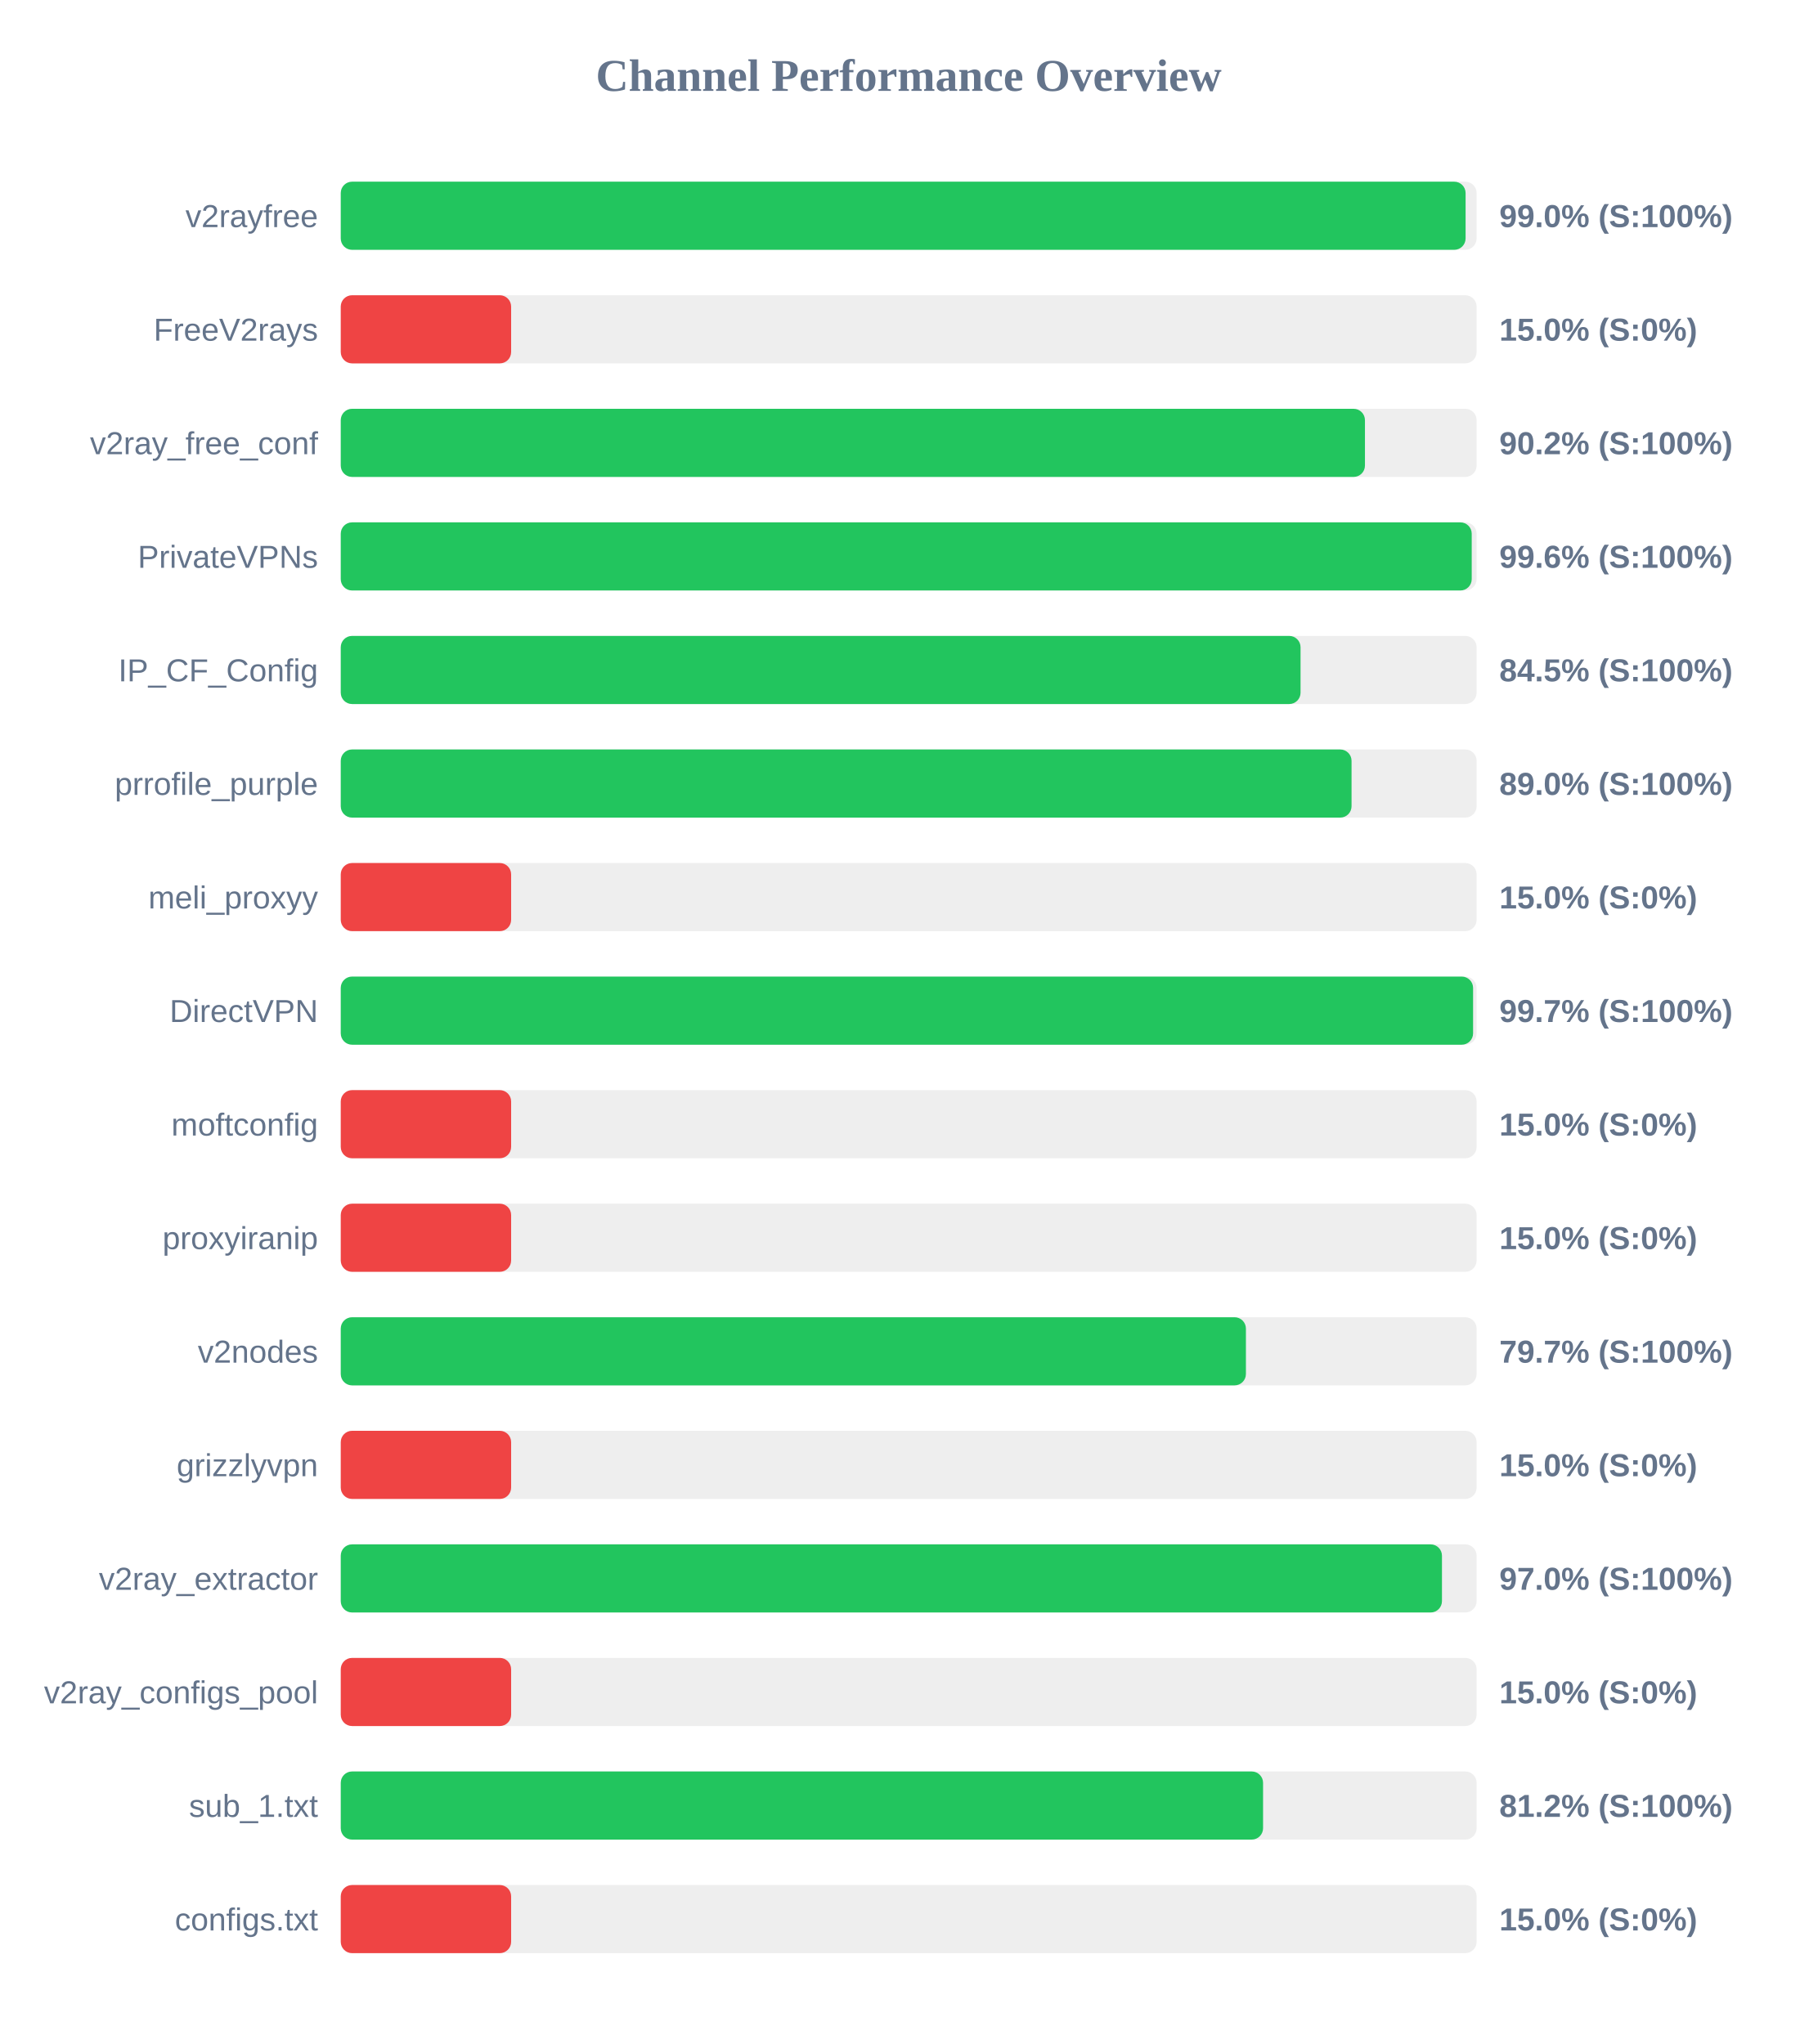
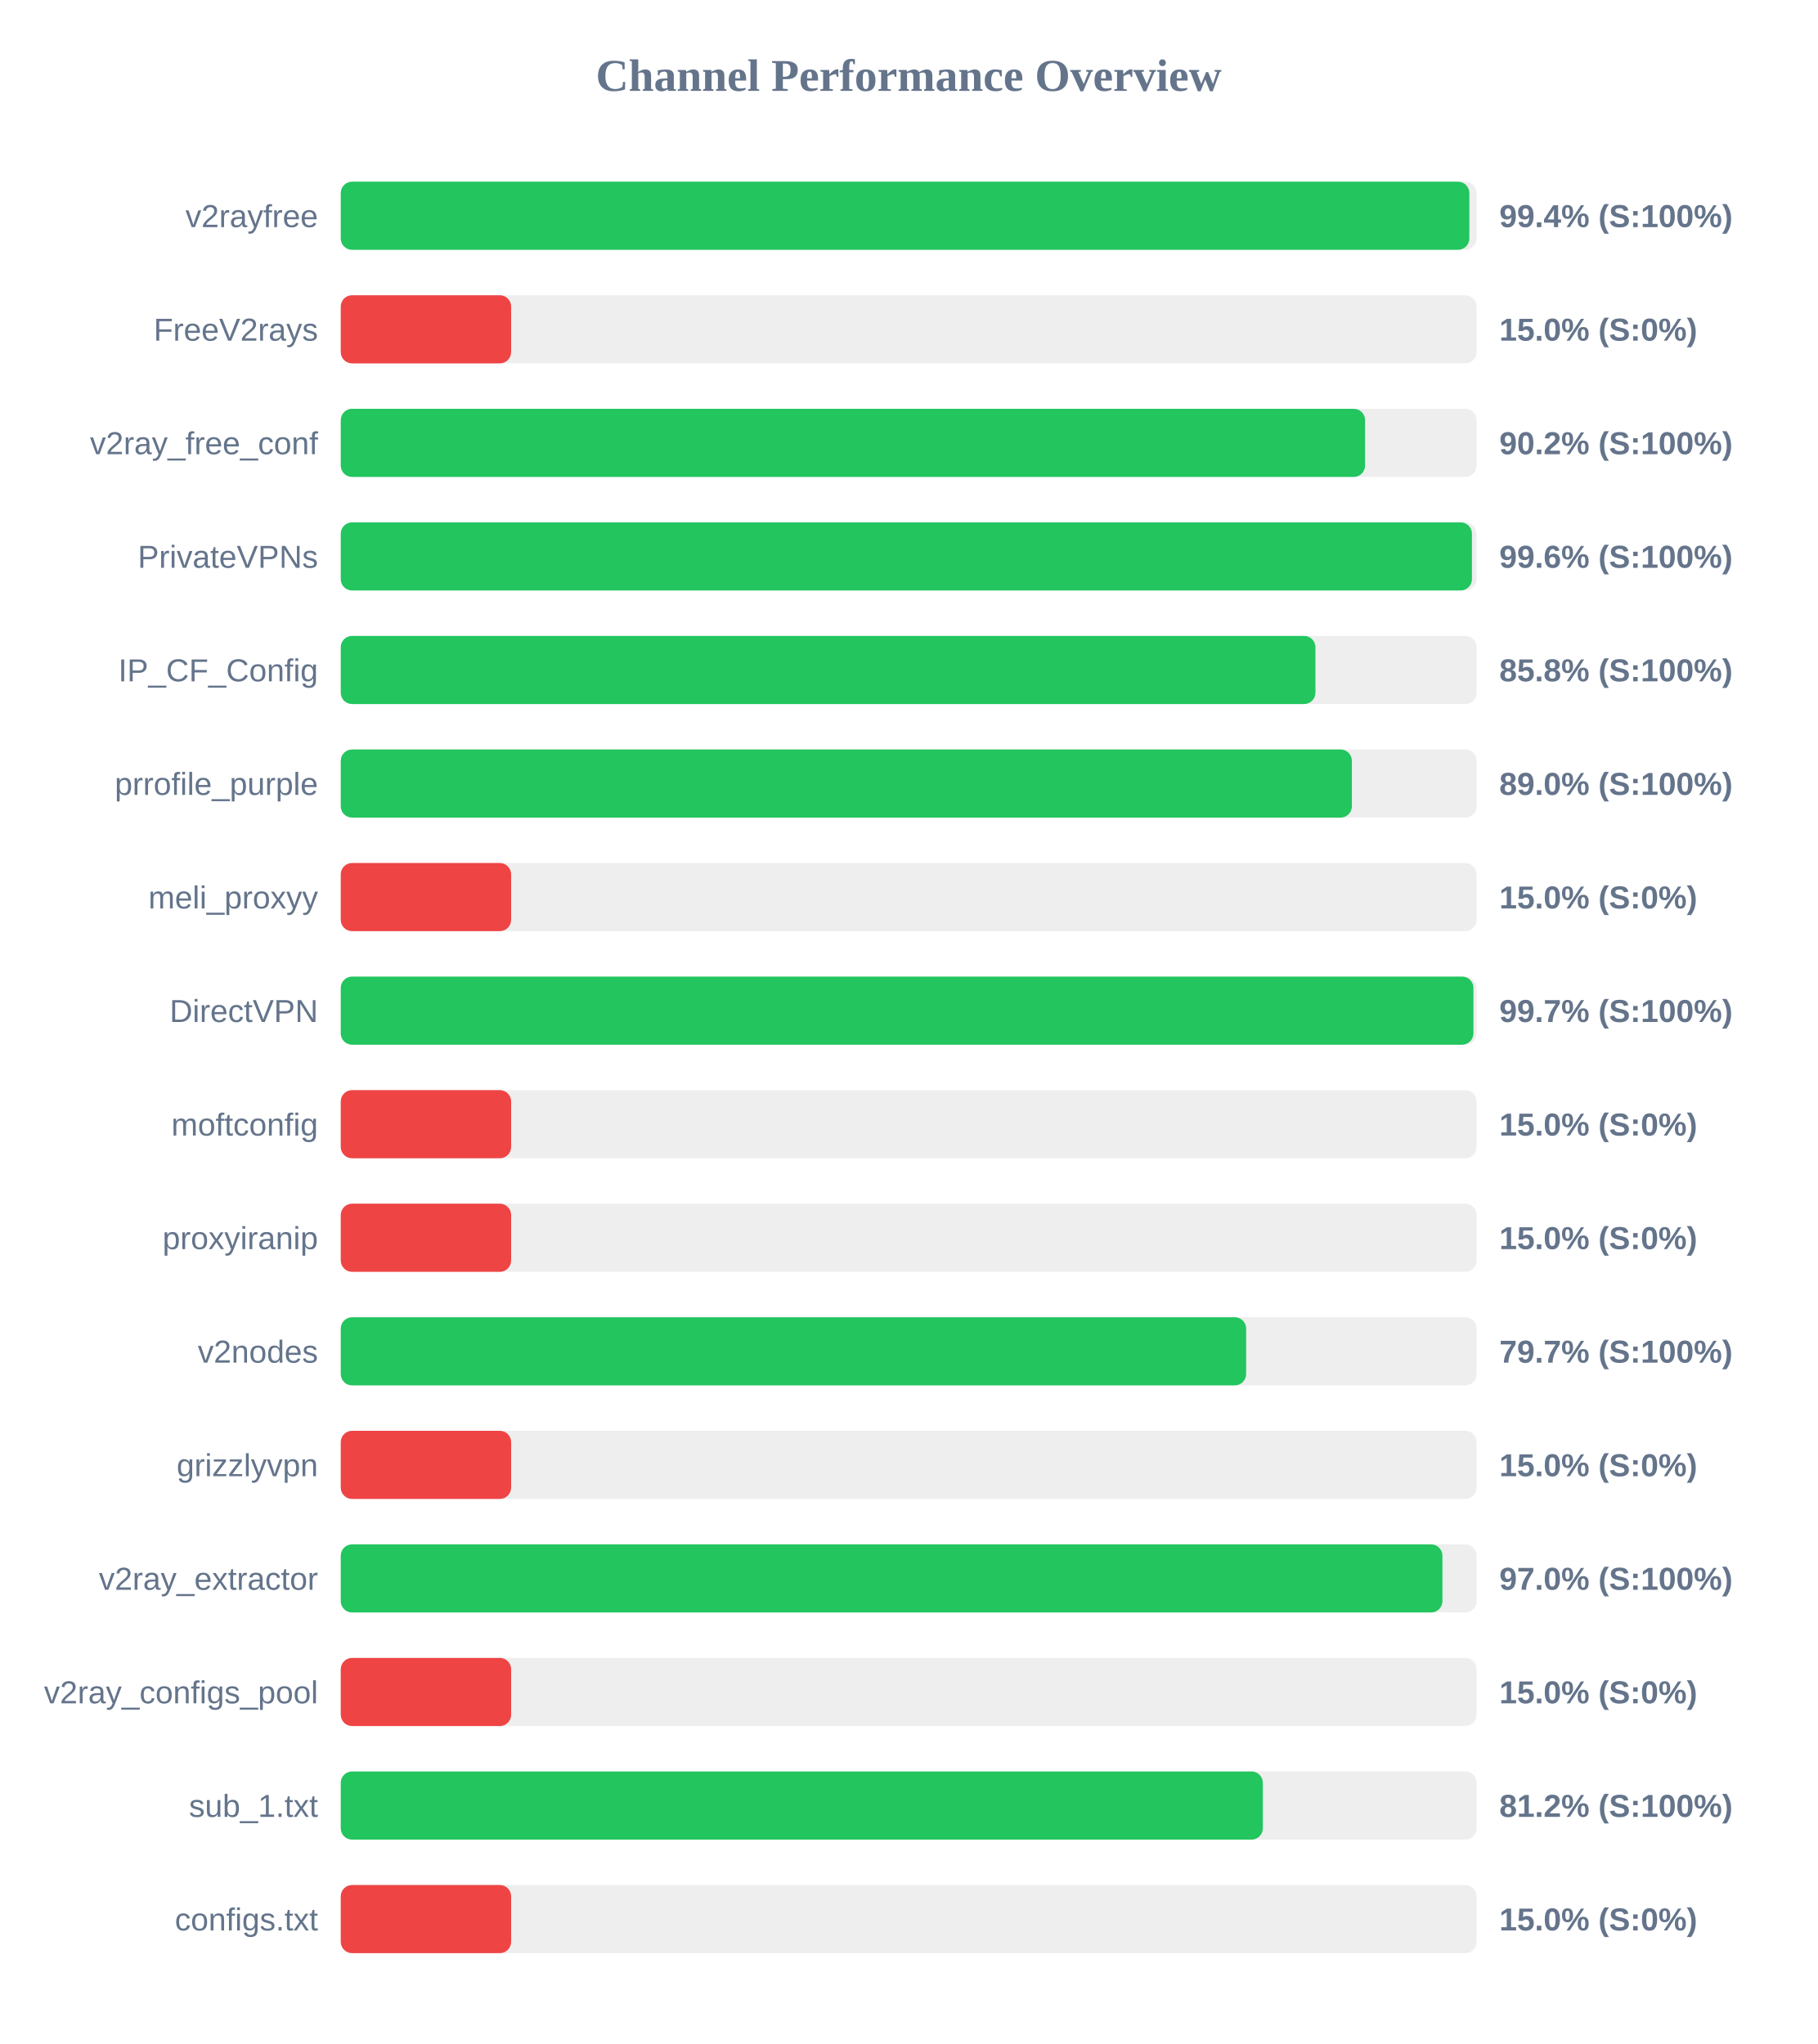
<svg xmlns="http://www.w3.org/2000/svg" width="800" height="900" version="1.1">
  <style>
        .row { font: 14px Arial; fill: #64748b; }
        .score { font: bold 14px Arial; fill: #64748b; }
    </style>
  <text x="400" y="40" text-anchor="middle" font-size="20px" font-weight="bold" fill="#64748b">Channel Performance Overview</text>
  <rect x="150" y="80" width="500" height="30" fill="#eee" rx="5" />
-   <rect x="150" y="80" width="495.15" height="30" fill="#22c55e" rx="5" />
+   <rect x="150" y="80" width="496.8" height="30" fill="#22c55e" rx="5" />
  <text x="140" y="100" text-anchor="end" class="row">v2rayfree</text>
-   <text x="660" y="100" text-anchor="start" class="score">99.0% (S:100%)</text>
+   <text x="660" y="100" text-anchor="start" class="score">99.4% (S:100%)</text>
  <rect x="150" y="130" width="500" height="30" fill="#eee" rx="5" />
  <rect x="150" y="130" width="75.0" height="30" fill="#ef4444" rx="5" />
  <text x="140" y="150" text-anchor="end" class="row">FreeV2rays</text>
  <text x="660" y="150" text-anchor="start" class="score">15.0% (S:0%)</text>
  <rect x="150" y="180" width="500" height="30" fill="#eee" rx="5" />
-   <rect x="150" y="180" width="450.85" height="30" fill="#22c55e" rx="5" />
+   <rect x="150" y="180" width="450.9" height="30" fill="#22c55e" rx="5" />
  <text x="140" y="200" text-anchor="end" class="row">v2ray_free_conf</text>
  <text x="660" y="200" text-anchor="start" class="score">90.2% (S:100%)</text>
  <rect x="150" y="230" width="500" height="30" fill="#eee" rx="5" />
-   <rect x="150" y="230" width="497.85" height="30" fill="#22c55e" rx="5" />
+   <rect x="150" y="230" width="497.95" height="30" fill="#22c55e" rx="5" />
  <text x="140" y="250" text-anchor="end" class="row">PrivateVPNs</text>
  <text x="660" y="250" text-anchor="start" class="score">99.6% (S:100%)</text>
  <rect x="150" y="280" width="500" height="30" fill="#eee" rx="5" />
-   <rect x="150" y="280" width="422.5" height="30" fill="#22c55e" rx="5" />
+   <rect x="150" y="280" width="429.05" height="30" fill="#22c55e" rx="5" />
  <text x="140" y="300" text-anchor="end" class="row">IP_CF_Config</text>
-   <text x="660" y="300" text-anchor="start" class="score">84.5% (S:100%)</text>
+   <text x="660" y="300" text-anchor="start" class="score">85.8% (S:100%)</text>
  <rect x="150" y="330" width="500" height="30" fill="#eee" rx="5" />
-   <rect x="150" y="330" width="444.95" height="30" fill="#22c55e" rx="5" />
+   <rect x="150" y="330" width="445.1" height="30" fill="#22c55e" rx="5" />
  <text x="140" y="350" text-anchor="end" class="row">prrofile_purple</text>
  <text x="660" y="350" text-anchor="start" class="score">89.0% (S:100%)</text>
  <rect x="150" y="380" width="500" height="30" fill="#eee" rx="5" />
  <rect x="150" y="380" width="75.0" height="30" fill="#ef4444" rx="5" />
  <text x="140" y="400" text-anchor="end" class="row">meli_proxyy</text>
  <text x="660" y="400" text-anchor="start" class="score">15.0% (S:0%)</text>
  <rect x="150" y="430" width="500" height="30" fill="#eee" rx="5" />
-   <rect x="150" y="430" width="498.45" height="30" fill="#22c55e" rx="5" />
+   <rect x="150" y="430" width="498.6" height="30" fill="#22c55e" rx="5" />
  <text x="140" y="450" text-anchor="end" class="row">DirectVPN</text>
  <text x="660" y="450" text-anchor="start" class="score">99.7% (S:100%)</text>
  <rect x="150" y="480" width="500" height="30" fill="#eee" rx="5" />
  <rect x="150" y="480" width="75.0" height="30" fill="#ef4444" rx="5" />
  <text x="140" y="500" text-anchor="end" class="row">moftconfig</text>
  <text x="660" y="500" text-anchor="start" class="score">15.0% (S:0%)</text>
  <rect x="150" y="530" width="500" height="30" fill="#eee" rx="5" />
  <rect x="150" y="530" width="75.0" height="30" fill="#ef4444" rx="5" />
  <text x="140" y="550" text-anchor="end" class="row">proxyiranip</text>
  <text x="660" y="550" text-anchor="start" class="score">15.0% (S:0%)</text>
  <rect x="150" y="580" width="500" height="30" fill="#eee" rx="5" />
-   <rect x="150" y="580" width="398.45" height="30" fill="#22c55e" rx="5" />
+   <rect x="150" y="580" width="398.55" height="30" fill="#22c55e" rx="5" />
  <text x="140" y="600" text-anchor="end" class="row">v2nodes</text>
  <text x="660" y="600" text-anchor="start" class="score">79.7% (S:100%)</text>
  <rect x="150" y="630" width="500" height="30" fill="#eee" rx="5" />
  <rect x="150" y="630" width="75.0" height="30" fill="#ef4444" rx="5" />
  <text x="140" y="650" text-anchor="end" class="row">grizzlyvpn</text>
  <text x="660" y="650" text-anchor="start" class="score">15.0% (S:0%)</text>
  <rect x="150" y="680" width="500" height="30" fill="#eee" rx="5" />
-   <rect x="150" y="680" width="484.75" height="30" fill="#22c55e" rx="5" />
+   <rect x="150" y="680" width="484.95" height="30" fill="#22c55e" rx="5" />
  <text x="140" y="700" text-anchor="end" class="row">v2ray_extractor</text>
  <text x="660" y="700" text-anchor="start" class="score">97.0% (S:100%)</text>
  <rect x="150" y="730" width="500" height="30" fill="#eee" rx="5" />
  <rect x="150" y="730" width="75.0" height="30" fill="#ef4444" rx="5" />
  <text x="140" y="750" text-anchor="end" class="row">v2ray_configs_pool</text>
  <text x="660" y="750" text-anchor="start" class="score">15.0% (S:0%)</text>
  <rect x="150" y="780" width="500" height="30" fill="#eee" rx="5" />
-   <rect x="150" y="780" width="406.0" height="30" fill="#22c55e" rx="5" />
+   <rect x="150" y="780" width="405.9" height="30" fill="#22c55e" rx="5" />
  <text x="140" y="800" text-anchor="end" class="row">sub_1.txt</text>
  <text x="660" y="800" text-anchor="start" class="score">81.2% (S:100%)</text>
  <rect x="150" y="830" width="500" height="30" fill="#eee" rx="5" />
  <rect x="150" y="830" width="75.0" height="30" fill="#ef4444" rx="5" />
  <text x="140" y="850" text-anchor="end" class="row">configs.txt</text>
  <text x="660" y="850" text-anchor="start" class="score">15.0% (S:0%)</text>
</svg>
